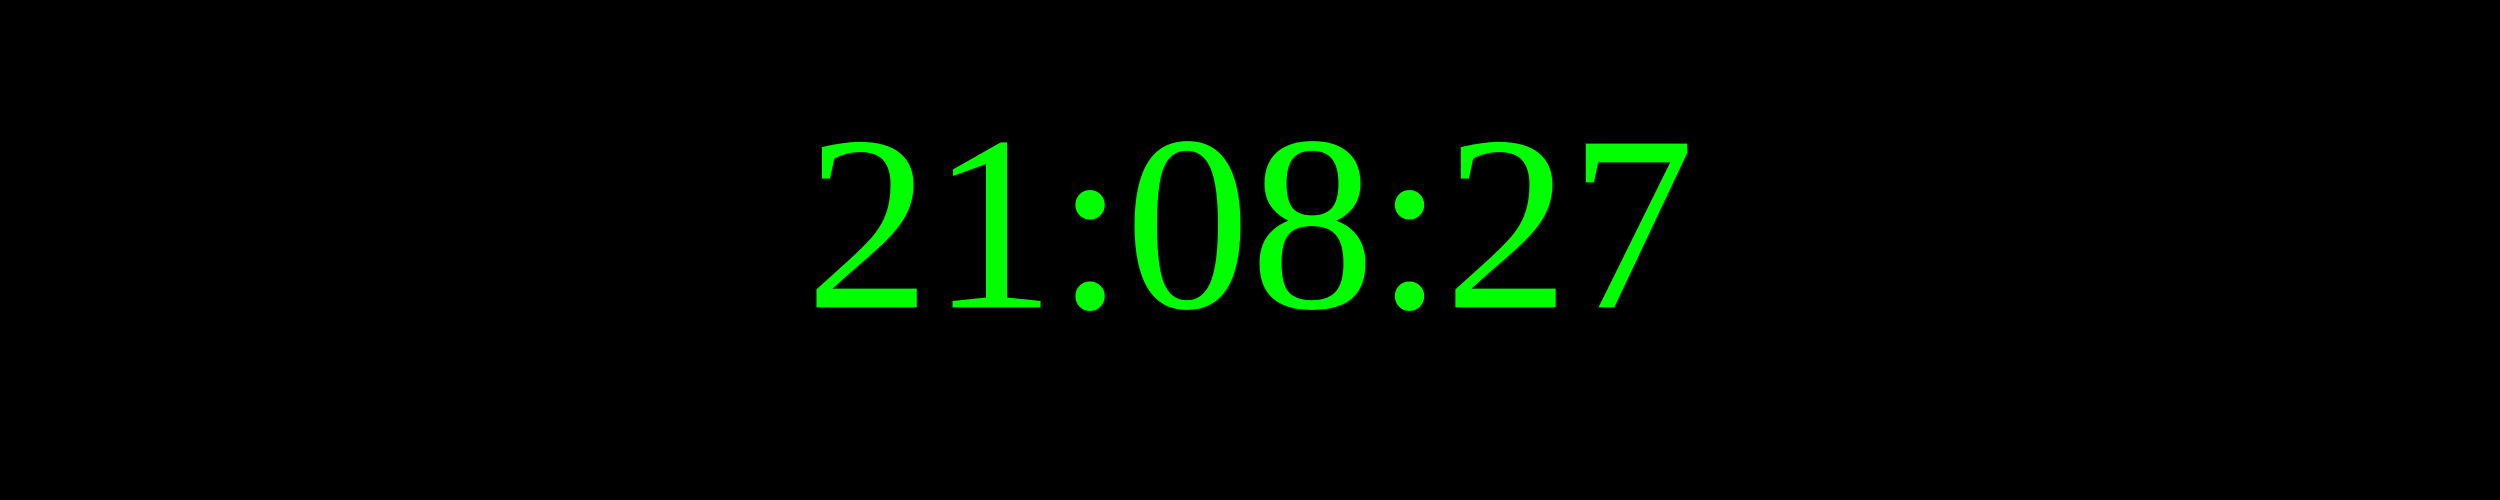
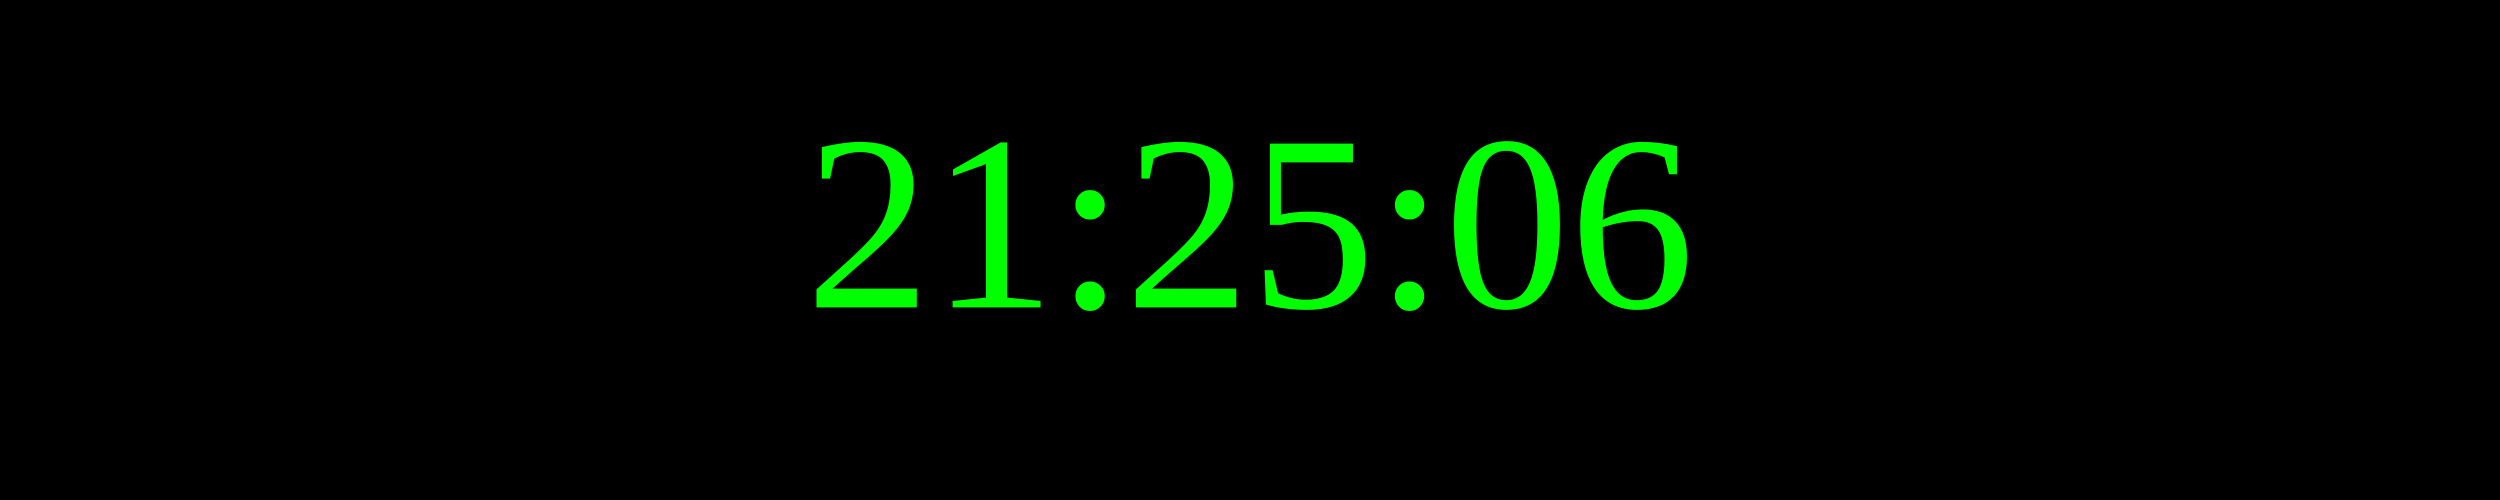
<svg xmlns="http://www.w3.org/2000/svg" width="250" height="50">
  <rect width="100%" height="100%" fill="black" />
  <text x="50%" y="50%" font-size="25" fill="lime" text-anchor="middle" dominant-baseline="middle">
- 21:08:27
+ 21:25:06
</text>
</svg>
